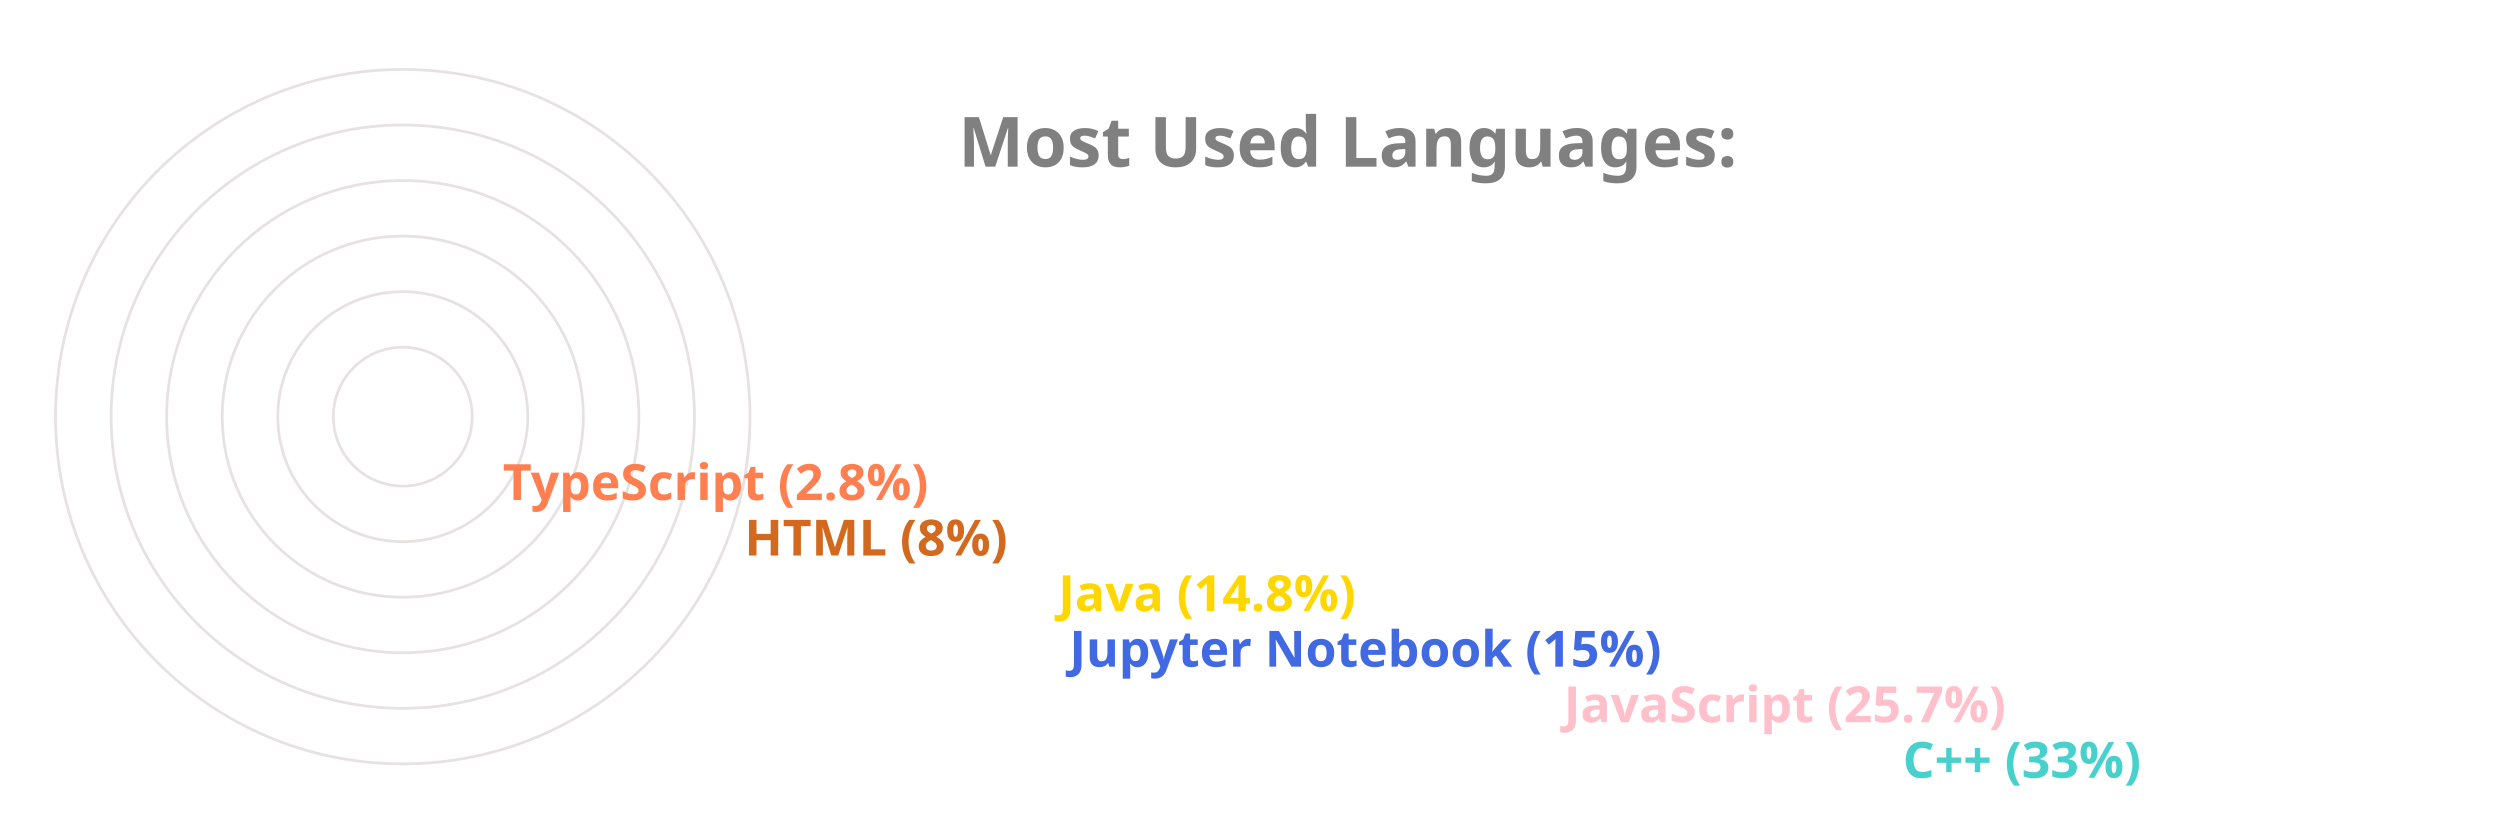
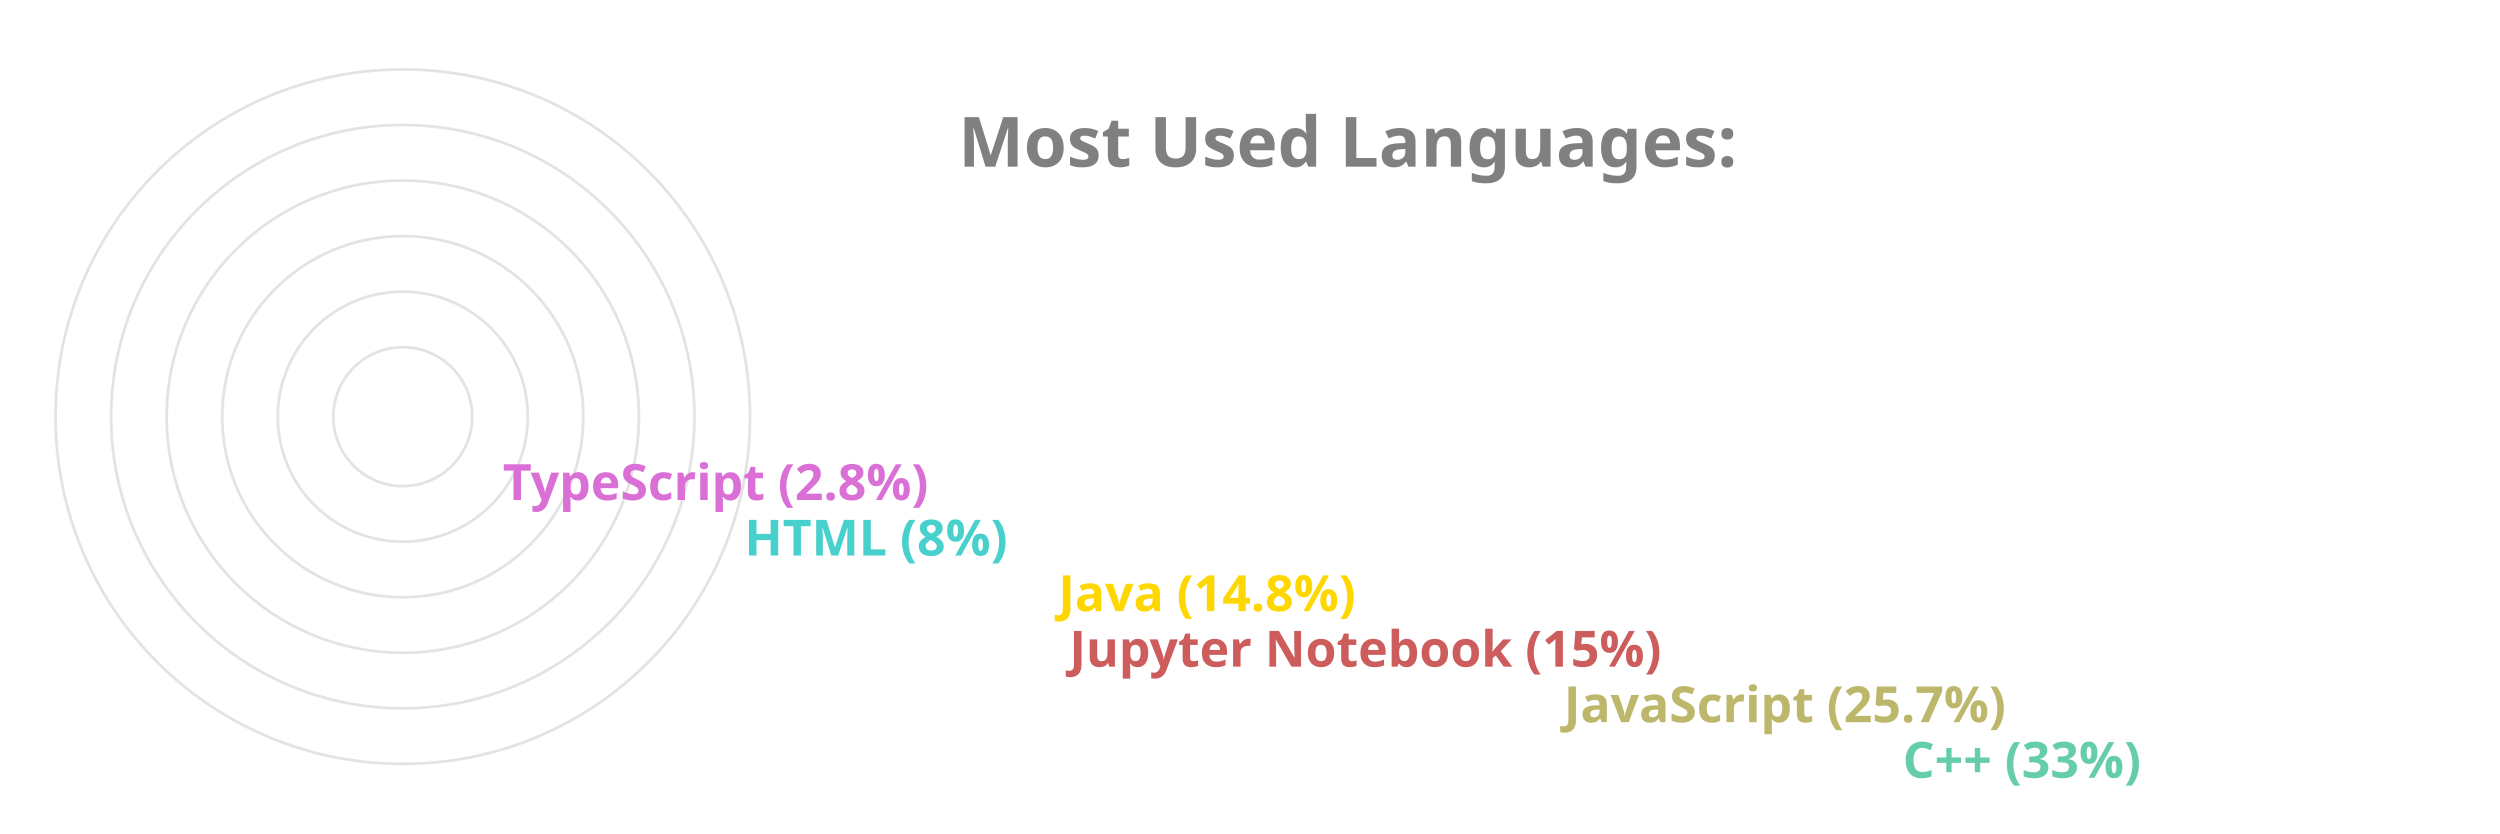
<svg xmlns="http://www.w3.org/2000/svg" viewBox="0 0 650 300" height="200px" width="600px">
  <style>
		.label {
			font: bold 25px sans-serif;
			color: #404040;
			-webkit-text-stroke: 1px white;
	  	}
		.name {
			font: bold 18px sans-serif;
			color: #404040;
	  	}

		.line {
			stroke-dasharray: 1000;
			stroke-dashoffset: 1000;
			animation: dash 3.5s ease-in-out forwards;	
			animation-iteration-count: infinite;
			animation-direction: alternate-reverse;
		}

		.path {
			stroke-dasharray: 1000;
			stroke-dashoffset: 1000;
			animation: dash 3.5s ease-in-out forwards;	
			animation-iteration-count: infinite;
			animation-direction: alternate-reverse;
		}
		  
		@keyframes dash {
			to {
				stroke-dashoffset: 0;
			}
		}

	</style>
  <g stroke="#E6E2E1" fill="none" stroke-width="1">
    <circle cx="20" cy="150" r="125" />
    <circle cx="20" cy="150" r="105" />
    <circle cx="20" cy="150" r="85" />
    <circle cx="20" cy="150" r="65" />
    <circle cx="20" cy="150" r="45" />
    <circle cx="20" cy="150" r="25" />
  </g>
  <g fill="none" stroke-width="20" class="line">
-     <line x2="550" y2="275" x1="20" y1="275" stroke="MediumTurquoise" />
-     <line x2="428" y2="255" x1="20" y1="255" stroke="Pink" />
-     <line x2="250" y2="235" x1="20" y1="235" stroke="RoyalBlue" />
+     <line x2="550" y2="275" x1="20" y1="275" stroke="MediumAquaMarine" />
+     <line x2="428" y2="255" x1="20" y1="255" stroke="DarkKhaki" />
+     <line x2="250" y2="235" x1="20" y1="235" stroke="IndianRed" />
    <line x2="246" y2="215" x1="20" y1="215" stroke="Gold" />
-     <line x2="133" y2="195" x1="20" y1="195" stroke="Chocolate" />
-     <line x2="46" y2="175" x1="20" y1="175" stroke="Coral" />
+     <line x2="133" y2="195" x1="20" y1="195" stroke="MediumTurquoise" />
+     <line x2="46" y2="175" x1="20" y1="175" stroke="Orchid" />
  </g>
  <g fill="none" stroke-width="20" stroke-linecap="round" class="path">
-     <path d="M 20 275 A 125 125 45 0 1 -84 81" stroke="MediumTurquoise" />
-     <path d="M 20 255 A 105 105 45 0 1 -74 103" stroke="Pink" />
-     <path d="M 20 235 A 85 85 45 0 1 -62 128" stroke="RoyalBlue" />
+     <path d="M 20 275 A 125 125 45 0 1 -84 81" stroke="MediumAquaMarine" />
+     <path d="M 20 255 A 105 105 45 0 1 -74 103" stroke="DarkKhaki" />
+     <path d="M 20 235 A 85 85 45 0 1 -62 128" stroke="IndianRed" />
    <path d="M 20 215 A 65 65 45 0 1 -42 133" stroke="Gold" />
-     <path d="M 20 195 A 45 45 45 0 1 -24 143" stroke="Chocolate" />
-     <path d="M 20 175 A 25 25 45 0 1 -4 148" stroke="Coral" />
+     <path d="M 20 195 A 45 45 45 0 1 -24 143" stroke="MediumTurquoise" />
+     <path d="M 20 175 A 25 25 45 0 1 -4 148" stroke="Orchid" />
  </g>
  <g class="name">
-     <text x="560" y="280" fill="MediumTurquoise">C++ (33%)</text>
-     <text x="438" y="260" fill="Pink">JavaScript (25.7%)</text>
-     <text x="260" y="240" fill="RoyalBlue">Jupyter Notebook (15%)</text>
+     <text x="560" y="280" fill="MediumAquaMarine">C++ (33%)</text>
+     <text x="438" y="260" fill="DarkKhaki">JavaScript (25.7%)</text>
+     <text x="260" y="240" fill="IndianRed">Jupyter Notebook (15%)</text>
    <text x="256" y="220" fill="Gold">Java (14.8%)</text>
-     <text x="143" y="200" fill="Chocolate">HTML (8%)</text>
-     <text x="56" y="180" fill="Coral">TypeScript (2.8%)</text>
+     <text x="143" y="200" fill="MediumTurquoise">HTML (8%)</text>
+     <text x="56" y="180" fill="Orchid">TypeScript (2.8%)</text>
  </g>
  <g class="label">
    <text x="220" y="60" fill="grey">Most Used Languages:</text>
  </g>
</svg>
